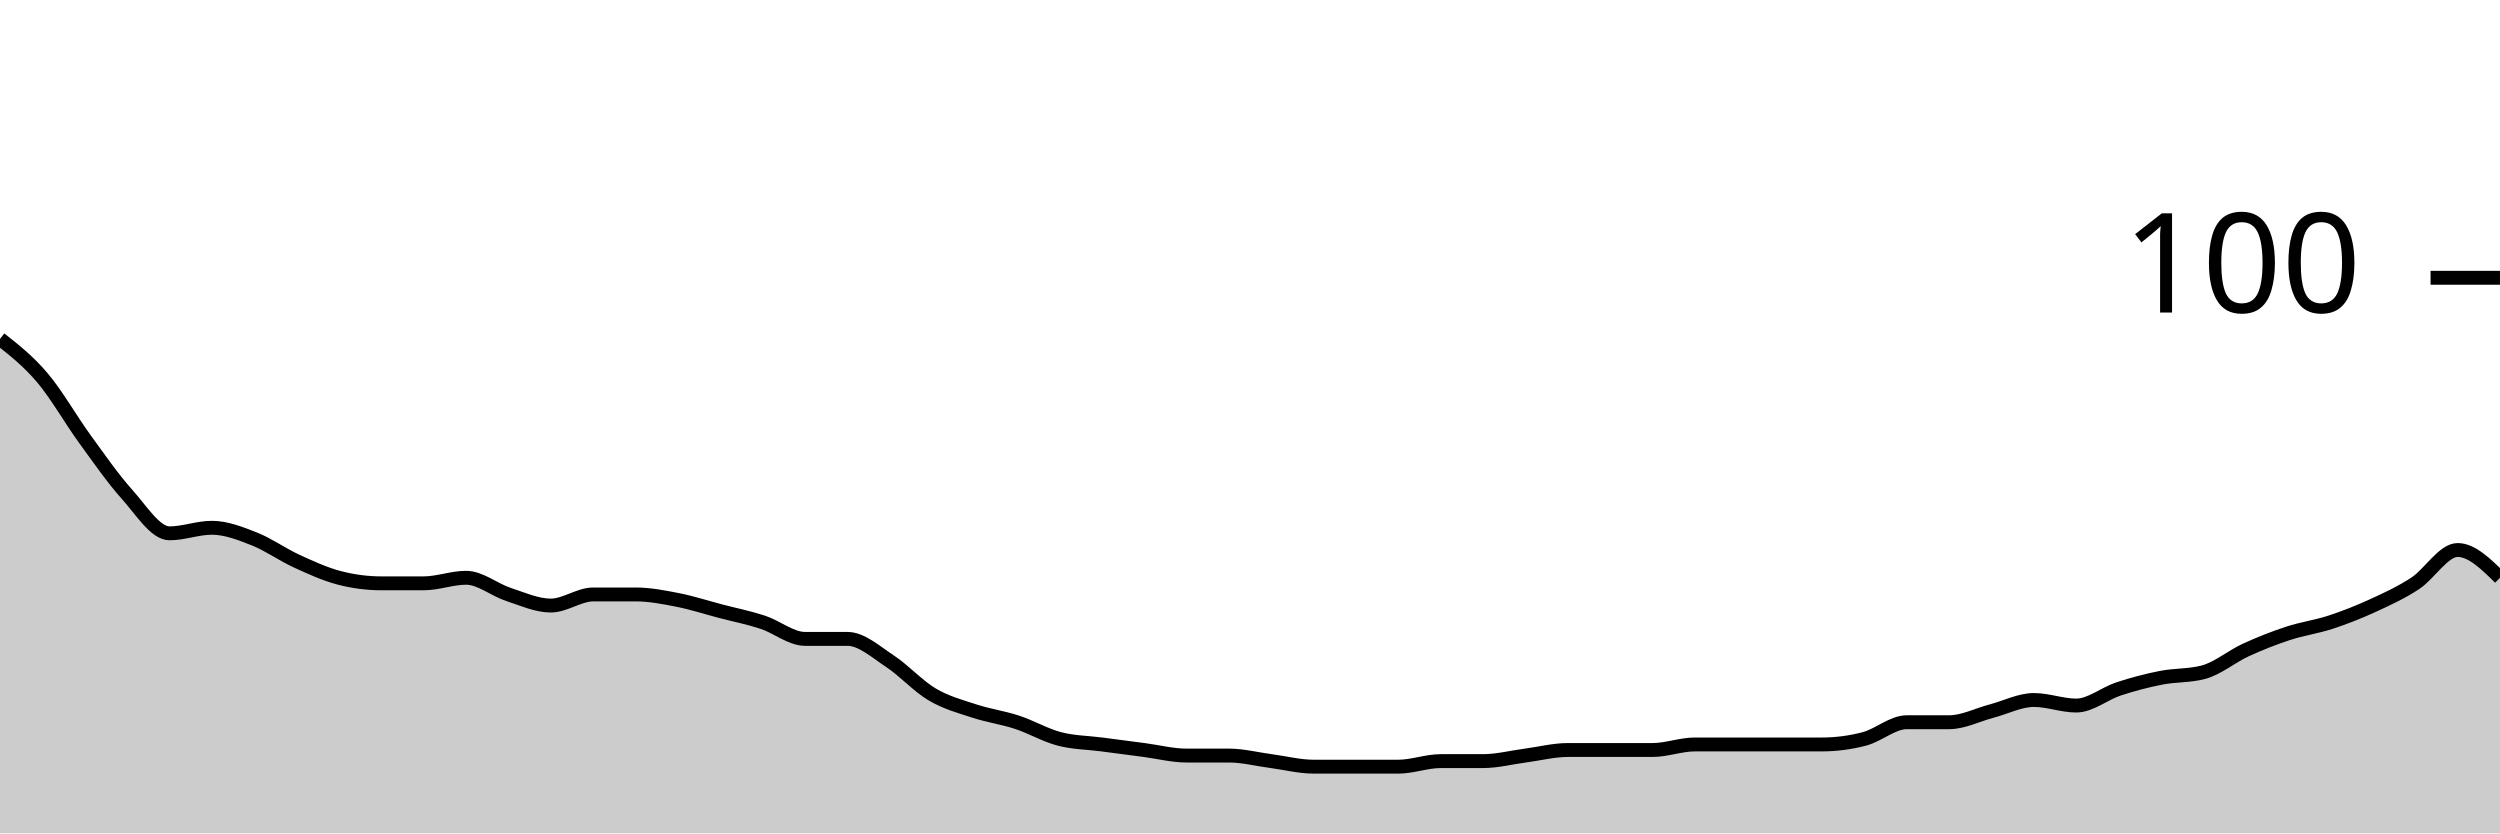
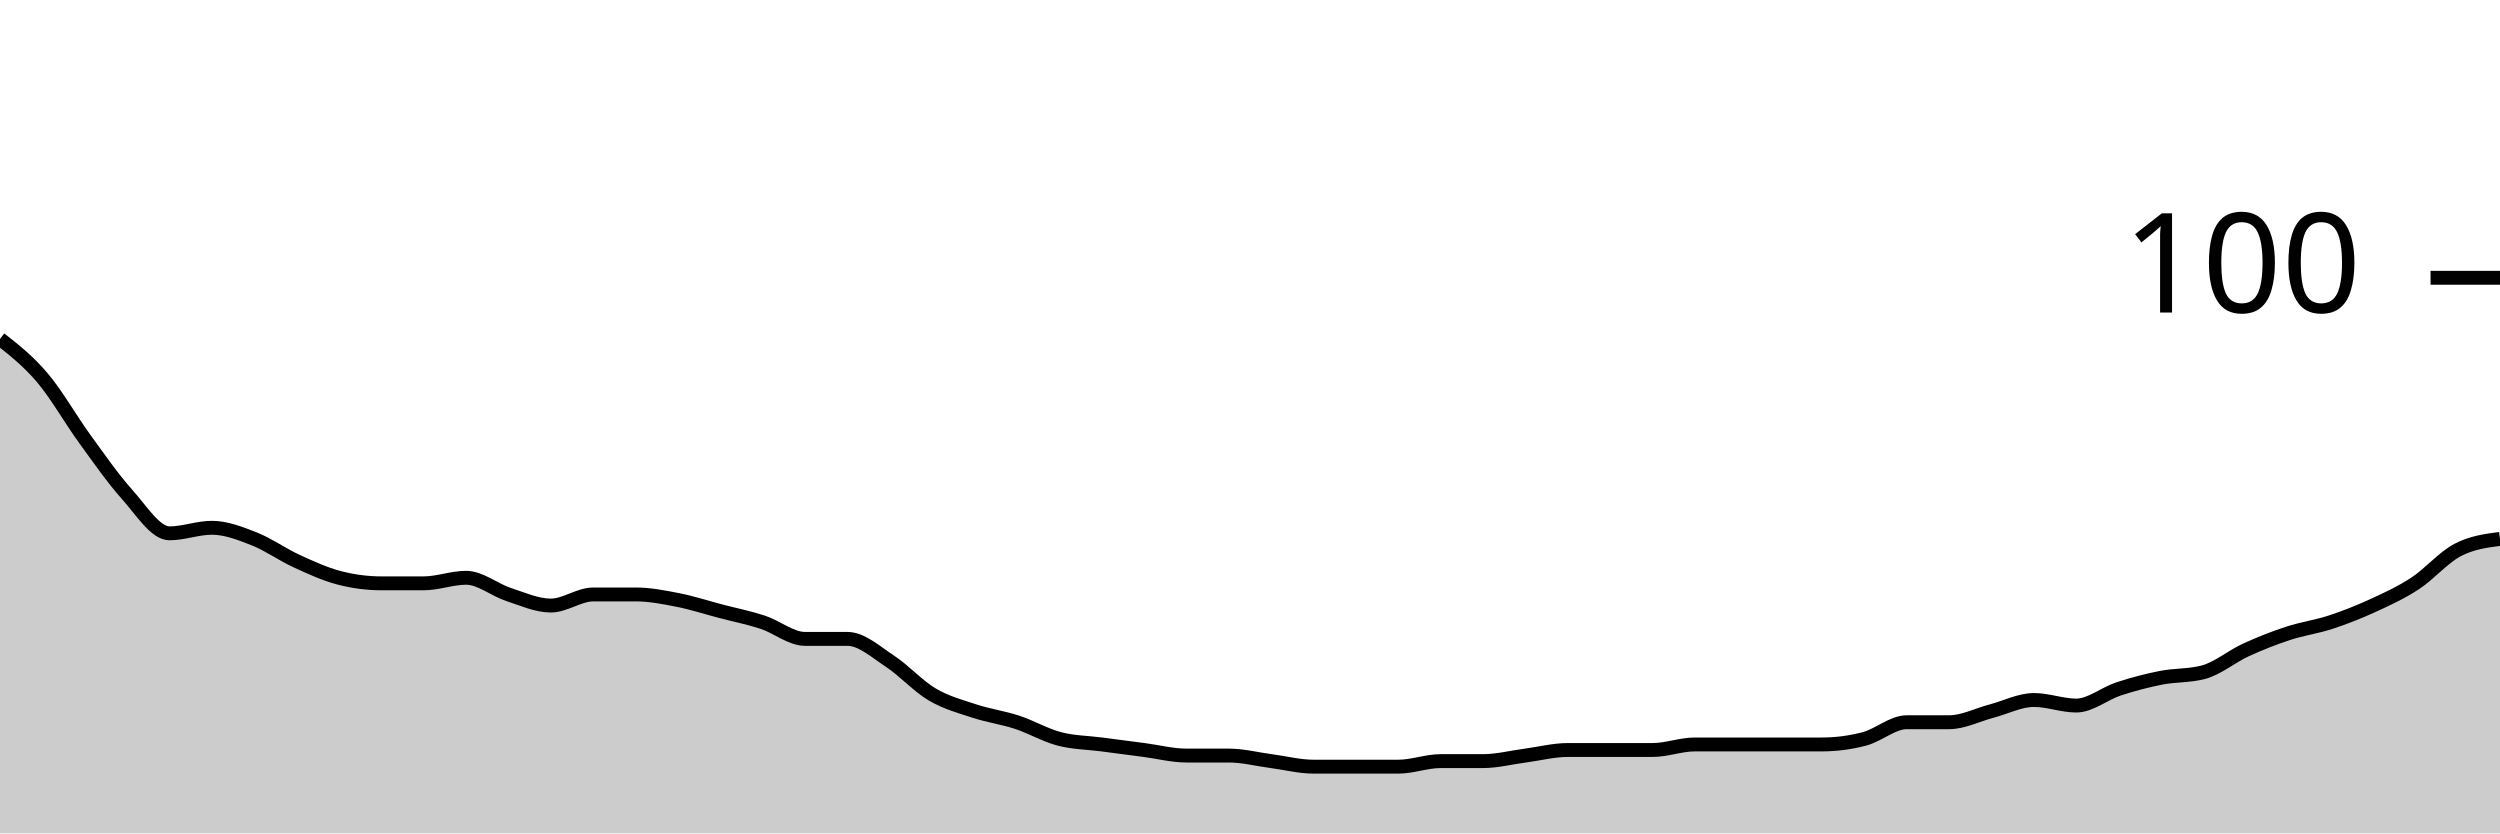
<svg xmlns="http://www.w3.org/2000/svg" viewBox="0 0 180 60">
  <g transform="translate(0,20)">
-     <path class="area" fill="rgba(0, 0, 0, 0.2)" d="M0,4.4C1.017,5.2,2.034,6,3.051,7.2C4.068,8.4,5.085,10.2,6.102,11.6C7.119,13,8.136,14.467,9.153,15.6C10.169,16.733,11.186,18.4,12.203,18.4C13.22,18.4,14.237,18,15.254,18C16.271,18,17.288,18.4,18.305,18.8C19.322,19.2,20.339,19.933,21.356,20.4C22.373,20.867,23.39,21.333,24.407,21.6C25.424,21.867,26.441,22,27.458,22C28.475,22,29.492,22,30.508,22C31.525,22,32.542,21.6,33.559,21.6C34.576,21.6,35.593,22.467,36.61,22.8C37.627,23.133,38.644,23.6,39.661,23.6C40.678,23.6,41.695,22.8,42.712,22.8C43.729,22.8,44.746,22.8,45.763,22.8C46.78,22.8,47.797,23,48.814,23.2C49.831,23.4,50.847,23.733,51.864,24C52.881,24.267,53.898,24.467,54.915,24.8C55.932,25.133,56.949,26,57.966,26C58.983,26,60,26,61.017,26C62.034,26,63.051,26.933,64.068,27.6C65.085,28.267,66.102,29.4,67.119,30C68.136,30.6,69.153,30.867,70.169,31.2C71.186,31.533,72.203,31.667,73.22,32C74.237,32.333,75.254,32.933,76.271,33.2C77.288,33.467,78.305,33.467,79.322,33.6C80.339,33.733,81.356,33.867,82.373,34C83.39,34.133,84.407,34.4,85.424,34.4C86.441,34.4,87.458,34.4,88.475,34.4C89.492,34.4,90.508,34.667,91.525,34.8C92.542,34.933,93.559,35.2,94.576,35.2C95.593,35.2,96.61,35.2,97.627,35.2C98.644,35.2,99.661,35.2,100.678,35.2C101.695,35.2,102.712,34.8,103.729,34.8C104.746,34.8,105.763,34.8,106.78,34.8C107.797,34.8,108.814,34.533,109.831,34.4C110.847,34.267,111.864,34,112.881,34C113.898,34,114.915,34,115.932,34C116.949,34,117.966,34,118.983,34C120,34,121.017,33.6,122.034,33.6C123.051,33.6,124.068,33.6,125.085,33.6C126.102,33.6,127.119,33.6,128.136,33.6C129.153,33.6,130.169,33.6,131.186,33.6C132.203,33.6,133.22,33.467,134.237,33.2C135.254,32.933,136.271,32,137.288,32C138.305,32,139.322,32,140.339,32C141.356,32,142.373,31.467,143.39,31.2C144.407,30.933,145.424,30.4,146.441,30.4C147.458,30.4,148.475,30.8,149.492,30.8C150.508,30.8,151.525,29.933,152.542,29.6C153.559,29.267,154.576,29,155.593,28.8C156.61,28.6,157.627,28.667,158.644,28.4C159.661,28.133,160.678,27.267,161.695,26.8C162.712,26.333,163.729,25.933,164.746,25.6C165.763,25.267,166.78,25.133,167.797,24.8C168.814,24.467,169.831,24.067,170.847,23.6C171.864,23.133,172.881,22.667,173.898,22C174.915,21.333,175.932,19.6,176.949,19.6C177.966,19.6,178.983,20.6,180,21.6L180,40C178.983,40,177.966,40,176.949,40C175.932,40,174.915,40,173.898,40C172.881,40,171.864,40,170.847,40C169.831,40,168.814,40,167.797,40C166.78,40,165.763,40,164.746,40C163.729,40,162.712,40,161.695,40C160.678,40,159.661,40,158.644,40C157.627,40,156.61,40,155.593,40C154.576,40,153.559,40,152.542,40C151.525,40,150.508,40,149.492,40C148.475,40,147.458,40,146.441,40C145.424,40,144.407,40,143.39,40C142.373,40,141.356,40,140.339,40C139.322,40,138.305,40,137.288,40C136.271,40,135.254,40,134.237,40C133.22,40,132.203,40,131.186,40C130.169,40,129.153,40,128.136,40C127.119,40,126.102,40,125.085,40C124.068,40,123.051,40,122.034,40C121.017,40,120,40,118.983,40C117.966,40,116.949,40,115.932,40C114.915,40,113.898,40,112.881,40C111.864,40,110.847,40,109.831,40C108.814,40,107.797,40,106.78,40C105.763,40,104.746,40,103.729,40C102.712,40,101.695,40,100.678,40C99.661,40,98.644,40,97.627,40C96.61,40,95.593,40,94.576,40C93.559,40,92.542,40,91.525,40C90.508,40,89.492,40,88.475,40C87.458,40,86.441,40,85.424,40C84.407,40,83.39,40,82.373,40C81.356,40,80.339,40,79.322,40C78.305,40,77.288,40,76.271,40C75.254,40,74.237,40,73.22,40C72.203,40,71.186,40,70.169,40C69.153,40,68.136,40,67.119,40C66.102,40,65.085,40,64.068,40C63.051,40,62.034,40,61.017,40C60,40,58.983,40,57.966,40C56.949,40,55.932,40,54.915,40C53.898,40,52.881,40,51.864,40C50.847,40,49.831,40,48.814,40C47.797,40,46.78,40,45.763,40C44.746,40,43.729,40,42.712,40C41.695,40,40.678,40,39.661,40C38.644,40,37.627,40,36.61,40C35.593,40,34.576,40,33.559,40C32.542,40,31.525,40,30.508,40C29.492,40,28.475,40,27.458,40C26.441,40,25.424,40,24.407,40C23.39,40,22.373,40,21.356,40C20.339,40,19.322,40,18.305,40C17.288,40,16.271,40,15.254,40C14.237,40,13.22,40,12.203,40C11.186,40,10.169,40,9.153,40C8.136,40,7.119,40,6.102,40C5.085,40,4.068,40,3.051,40C2.034,40,1.017,40,0,40Z" />
-     <path class="line" stroke="black" fill="none" d="M0,4.4C1.017,5.2,2.034,6,3.051,7.2C4.068,8.4,5.085,10.2,6.102,11.6C7.119,13,8.136,14.467,9.153,15.6C10.169,16.733,11.186,18.4,12.203,18.4C13.22,18.4,14.237,18,15.254,18C16.271,18,17.288,18.4,18.305,18.8C19.322,19.2,20.339,19.933,21.356,20.4C22.373,20.867,23.39,21.333,24.407,21.6C25.424,21.867,26.441,22,27.458,22C28.475,22,29.492,22,30.508,22C31.525,22,32.542,21.6,33.559,21.6C34.576,21.6,35.593,22.467,36.61,22.8C37.627,23.133,38.644,23.6,39.661,23.6C40.678,23.6,41.695,22.8,42.712,22.8C43.729,22.8,44.746,22.8,45.763,22.8C46.78,22.8,47.797,23,48.814,23.2C49.831,23.4,50.847,23.733,51.864,24C52.881,24.267,53.898,24.467,54.915,24.8C55.932,25.133,56.949,26,57.966,26C58.983,26,60,26,61.017,26C62.034,26,63.051,26.933,64.068,27.6C65.085,28.267,66.102,29.4,67.119,30C68.136,30.6,69.153,30.867,70.169,31.2C71.186,31.533,72.203,31.667,73.22,32C74.237,32.333,75.254,32.933,76.271,33.2C77.288,33.467,78.305,33.467,79.322,33.6C80.339,33.733,81.356,33.867,82.373,34C83.39,34.133,84.407,34.4,85.424,34.4C86.441,34.4,87.458,34.4,88.475,34.4C89.492,34.4,90.508,34.667,91.525,34.8C92.542,34.933,93.559,35.2,94.576,35.2C95.593,35.2,96.61,35.2,97.627,35.2C98.644,35.2,99.661,35.2,100.678,35.2C101.695,35.2,102.712,34.8,103.729,34.8C104.746,34.8,105.763,34.8,106.78,34.8C107.797,34.8,108.814,34.533,109.831,34.4C110.847,34.267,111.864,34,112.881,34C113.898,34,114.915,34,115.932,34C116.949,34,117.966,34,118.983,34C120,34,121.017,33.6,122.034,33.6C123.051,33.6,124.068,33.6,125.085,33.6C126.102,33.6,127.119,33.6,128.136,33.6C129.153,33.6,130.169,33.6,131.186,33.6C132.203,33.6,133.22,33.467,134.237,33.2C135.254,32.933,136.271,32,137.288,32C138.305,32,139.322,32,140.339,32C141.356,32,142.373,31.467,143.39,31.2C144.407,30.933,145.424,30.4,146.441,30.4C147.458,30.4,148.475,30.8,149.492,30.8C150.508,30.8,151.525,29.933,152.542,29.6C153.559,29.267,154.576,29,155.593,28.8C156.61,28.6,157.627,28.667,158.644,28.4C159.661,28.133,160.678,27.267,161.695,26.8C162.712,26.333,163.729,25.933,164.746,25.6C165.763,25.267,166.78,25.133,167.797,24.8C168.814,24.467,169.831,24.067,170.847,23.6C171.864,23.133,172.881,22.667,173.898,22C174.915,21.333,175.932,19.6,176.949,19.6C177.966,19.6,178.983,20.6,180,21.6" />
+     <path class="area" fill="rgba(0, 0, 0, 0.2)" d="M0,4.4C1.017,5.2,2.034,6,3.051,7.2C4.068,8.4,5.085,10.2,6.102,11.6C7.119,13,8.136,14.467,9.153,15.6C10.169,16.733,11.186,18.4,12.203,18.4C13.22,18.4,14.237,18,15.254,18C16.271,18,17.288,18.4,18.305,18.8C19.322,19.2,20.339,19.933,21.356,20.4C22.373,20.867,23.39,21.333,24.407,21.6C25.424,21.867,26.441,22,27.458,22C28.475,22,29.492,22,30.508,22C31.525,22,32.542,21.6,33.559,21.6C34.576,21.6,35.593,22.467,36.61,22.8C37.627,23.133,38.644,23.6,39.661,23.6C40.678,23.6,41.695,22.8,42.712,22.8C43.729,22.8,44.746,22.8,45.763,22.8C46.78,22.8,47.797,23,48.814,23.2C49.831,23.4,50.847,23.733,51.864,24C52.881,24.267,53.898,24.467,54.915,24.8C55.932,25.133,56.949,26,57.966,26C58.983,26,60,26,61.017,26C62.034,26,63.051,26.933,64.068,27.6C65.085,28.267,66.102,29.4,67.119,30C68.136,30.6,69.153,30.867,70.169,31.2C71.186,31.533,72.203,31.667,73.22,32C74.237,32.333,75.254,32.933,76.271,33.2C77.288,33.467,78.305,33.467,79.322,33.6C80.339,33.733,81.356,33.867,82.373,34C83.39,34.133,84.407,34.4,85.424,34.4C86.441,34.4,87.458,34.4,88.475,34.4C89.492,34.4,90.508,34.667,91.525,34.8C92.542,34.933,93.559,35.2,94.576,35.2C95.593,35.2,96.61,35.2,97.627,35.2C98.644,35.2,99.661,35.2,100.678,35.2C101.695,35.2,102.712,34.8,103.729,34.8C104.746,34.8,105.763,34.8,106.78,34.8C107.797,34.8,108.814,34.533,109.831,34.4C110.847,34.267,111.864,34,112.881,34C113.898,34,114.915,34,115.932,34C116.949,34,117.966,34,118.983,34C120,34,121.017,33.6,122.034,33.6C123.051,33.6,124.068,33.6,125.085,33.6C126.102,33.6,127.119,33.6,128.136,33.6C129.153,33.6,130.169,33.6,131.186,33.6C132.203,33.6,133.22,33.467,134.237,33.2C135.254,32.933,136.271,32,137.288,32C138.305,32,139.322,32,140.339,32C141.356,32,142.373,31.467,143.39,31.2C144.407,30.933,145.424,30.4,146.441,30.4C147.458,30.4,148.475,30.8,149.492,30.8C150.508,30.8,151.525,29.933,152.542,29.6C153.559,29.267,154.576,29,155.593,28.8C156.61,28.6,157.627,28.667,158.644,28.4C159.661,28.133,160.678,27.267,161.695,26.8C162.712,26.333,163.729,25.933,164.746,25.6C165.763,25.267,166.78,25.133,167.797,24.8C168.814,24.467,169.831,24.067,170.847,23.6C171.864,23.133,172.881,22.667,173.898,22C174.915,21.333,175.932,20.133,176.949,19.6C177.966,19.067,178.983,18.933,180,18.8L180,40C178.983,40,177.966,40,176.949,40C175.932,40,174.915,40,173.898,40C172.881,40,171.864,40,170.847,40C169.831,40,168.814,40,167.797,40C166.78,40,165.763,40,164.746,40C163.729,40,162.712,40,161.695,40C160.678,40,159.661,40,158.644,40C157.627,40,156.61,40,155.593,40C154.576,40,153.559,40,152.542,40C151.525,40,150.508,40,149.492,40C148.475,40,147.458,40,146.441,40C145.424,40,144.407,40,143.39,40C142.373,40,141.356,40,140.339,40C139.322,40,138.305,40,137.288,40C136.271,40,135.254,40,134.237,40C133.22,40,132.203,40,131.186,40C130.169,40,129.153,40,128.136,40C127.119,40,126.102,40,125.085,40C124.068,40,123.051,40,122.034,40C121.017,40,120,40,118.983,40C117.966,40,116.949,40,115.932,40C114.915,40,113.898,40,112.881,40C111.864,40,110.847,40,109.831,40C108.814,40,107.797,40,106.78,40C105.763,40,104.746,40,103.729,40C102.712,40,101.695,40,100.678,40C99.661,40,98.644,40,97.627,40C96.61,40,95.593,40,94.576,40C93.559,40,92.542,40,91.525,40C90.508,40,89.492,40,88.475,40C87.458,40,86.441,40,85.424,40C84.407,40,83.39,40,82.373,40C81.356,40,80.339,40,79.322,40C78.305,40,77.288,40,76.271,40C75.254,40,74.237,40,73.22,40C72.203,40,71.186,40,70.169,40C69.153,40,68.136,40,67.119,40C66.102,40,65.085,40,64.068,40C63.051,40,62.034,40,61.017,40C60,40,58.983,40,57.966,40C56.949,40,55.932,40,54.915,40C53.898,40,52.881,40,51.864,40C50.847,40,49.831,40,48.814,40C47.797,40,46.78,40,45.763,40C44.746,40,43.729,40,42.712,40C41.695,40,40.678,40,39.661,40C38.644,40,37.627,40,36.61,40C35.593,40,34.576,40,33.559,40C32.542,40,31.525,40,30.508,40C29.492,40,28.475,40,27.458,40C26.441,40,25.424,40,24.407,40C23.39,40,22.373,40,21.356,40C20.339,40,19.322,40,18.305,40C17.288,40,16.271,40,15.254,40C14.237,40,13.22,40,12.203,40C11.186,40,10.169,40,9.153,40C8.136,40,7.119,40,6.102,40C5.085,40,4.068,40,3.051,40C2.034,40,1.017,40,0,40Z" />
+     <path class="line" stroke="black" fill="none" d="M0,4.4C1.017,5.2,2.034,6,3.051,7.2C4.068,8.4,5.085,10.2,6.102,11.6C7.119,13,8.136,14.467,9.153,15.6C10.169,16.733,11.186,18.4,12.203,18.4C13.22,18.4,14.237,18,15.254,18C16.271,18,17.288,18.4,18.305,18.8C19.322,19.2,20.339,19.933,21.356,20.4C22.373,20.867,23.39,21.333,24.407,21.6C25.424,21.867,26.441,22,27.458,22C28.475,22,29.492,22,30.508,22C31.525,22,32.542,21.6,33.559,21.6C34.576,21.6,35.593,22.467,36.61,22.8C37.627,23.133,38.644,23.6,39.661,23.6C40.678,23.6,41.695,22.8,42.712,22.8C43.729,22.8,44.746,22.8,45.763,22.8C46.78,22.8,47.797,23,48.814,23.2C49.831,23.4,50.847,23.733,51.864,24C52.881,24.267,53.898,24.467,54.915,24.8C55.932,25.133,56.949,26,57.966,26C58.983,26,60,26,61.017,26C62.034,26,63.051,26.933,64.068,27.6C65.085,28.267,66.102,29.4,67.119,30C68.136,30.6,69.153,30.867,70.169,31.2C71.186,31.533,72.203,31.667,73.22,32C74.237,32.333,75.254,32.933,76.271,33.2C77.288,33.467,78.305,33.467,79.322,33.6C80.339,33.733,81.356,33.867,82.373,34C83.39,34.133,84.407,34.4,85.424,34.4C86.441,34.4,87.458,34.4,88.475,34.4C89.492,34.4,90.508,34.667,91.525,34.8C92.542,34.933,93.559,35.2,94.576,35.2C95.593,35.2,96.61,35.2,97.627,35.2C98.644,35.2,99.661,35.2,100.678,35.2C101.695,35.2,102.712,34.8,103.729,34.8C104.746,34.8,105.763,34.8,106.78,34.8C107.797,34.8,108.814,34.533,109.831,34.4C110.847,34.267,111.864,34,112.881,34C113.898,34,114.915,34,115.932,34C116.949,34,117.966,34,118.983,34C120,34,121.017,33.6,122.034,33.6C123.051,33.6,124.068,33.6,125.085,33.6C126.102,33.6,127.119,33.6,128.136,33.6C129.153,33.6,130.169,33.6,131.186,33.6C132.203,33.6,133.22,33.467,134.237,33.2C135.254,32.933,136.271,32,137.288,32C138.305,32,139.322,32,140.339,32C141.356,32,142.373,31.467,143.39,31.2C144.407,30.933,145.424,30.4,146.441,30.4C147.458,30.4,148.475,30.8,149.492,30.8C150.508,30.8,151.525,29.933,152.542,29.6C153.559,29.267,154.576,29,155.593,28.8C156.61,28.6,157.627,28.667,158.644,28.4C159.661,28.133,160.678,27.267,161.695,26.8C162.712,26.333,163.729,25.933,164.746,25.6C165.763,25.267,166.78,25.133,167.797,24.8C168.814,24.467,169.831,24.067,170.847,23.6C171.864,23.133,172.881,22.667,173.898,22C174.915,21.333,175.932,20.133,176.949,19.6C177.966,19.067,178.983,18.933,180,18.8" />
    <path class="axis-ceiling" stroke-width="1" stroke="black" fill="none" d="M175,0L180,0" />
    <text class="axis-ceiling-label" font-family="sans-serif" text-anchor="end" font-size="10px" x="170" y="2.5">100</text>
  </g>
</svg>
